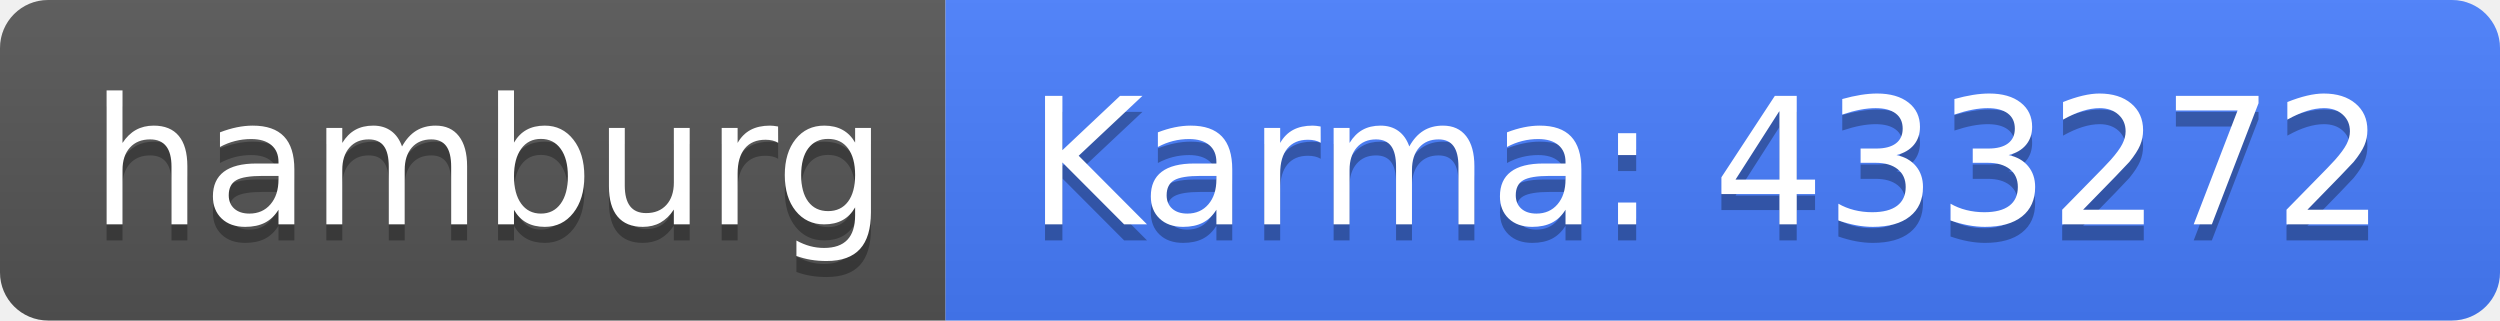
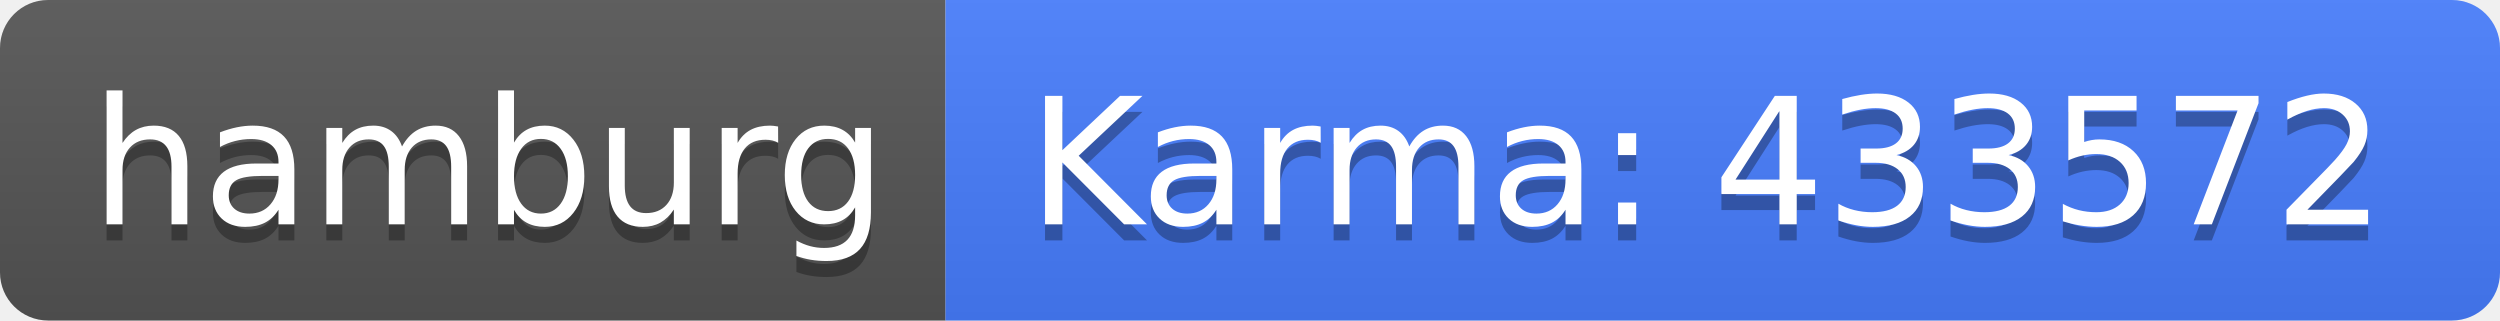
<svg xmlns="http://www.w3.org/2000/svg" width="156" height="20">
  <linearGradient id="b" x2="0" y2="100%">
    <stop offset="0" stop-color="#bbb" stop-opacity=".1" />
    <stop offset="1" stop-opacity=".1" />
  </linearGradient>
  <clipPath id="a">
    <rect width="156" height="20" rx="3" fill="#fff" />
  </clipPath>
  <g clip-path="url(#a)">
    <path fill="#555" d="M0 0h59v20H0z" />
    <path fill="#477eff" d="M59 0h97v20H59z" />
    <path fill="url(#b)" d="M0 0h156v20H0z" />
  </g>
  <g fill="#fff" text-anchor="middle" font-family="DejaVu Sans,Verdana,Geneva,sans-serif" font-size="110">
    <text x="305" y="150" fill="#010101" fill-opacity=".3" transform="scale(.1)" textLength="490">hamburg</text>
    <text x="305" y="140" transform="scale(.1)" textLength="490">hamburg</text>
-     <text x="1065" y="150" fill="#010101" fill-opacity=".3" transform="scale(.1)" textLength="870">Karma: 433272</text>
-     <text x="1065" y="140" transform="scale(.1)" textLength="870">Karma: 433272</text>
+     <text x="1065" y="150" fill="#010101" fill-opacity=".3" transform="scale(.1)" textLength="870">Karma: 433572</text>
+     <text x="1065" y="140" transform="scale(.1)" textLength="870">Karma: 433572</text>
  </g>
</svg>
